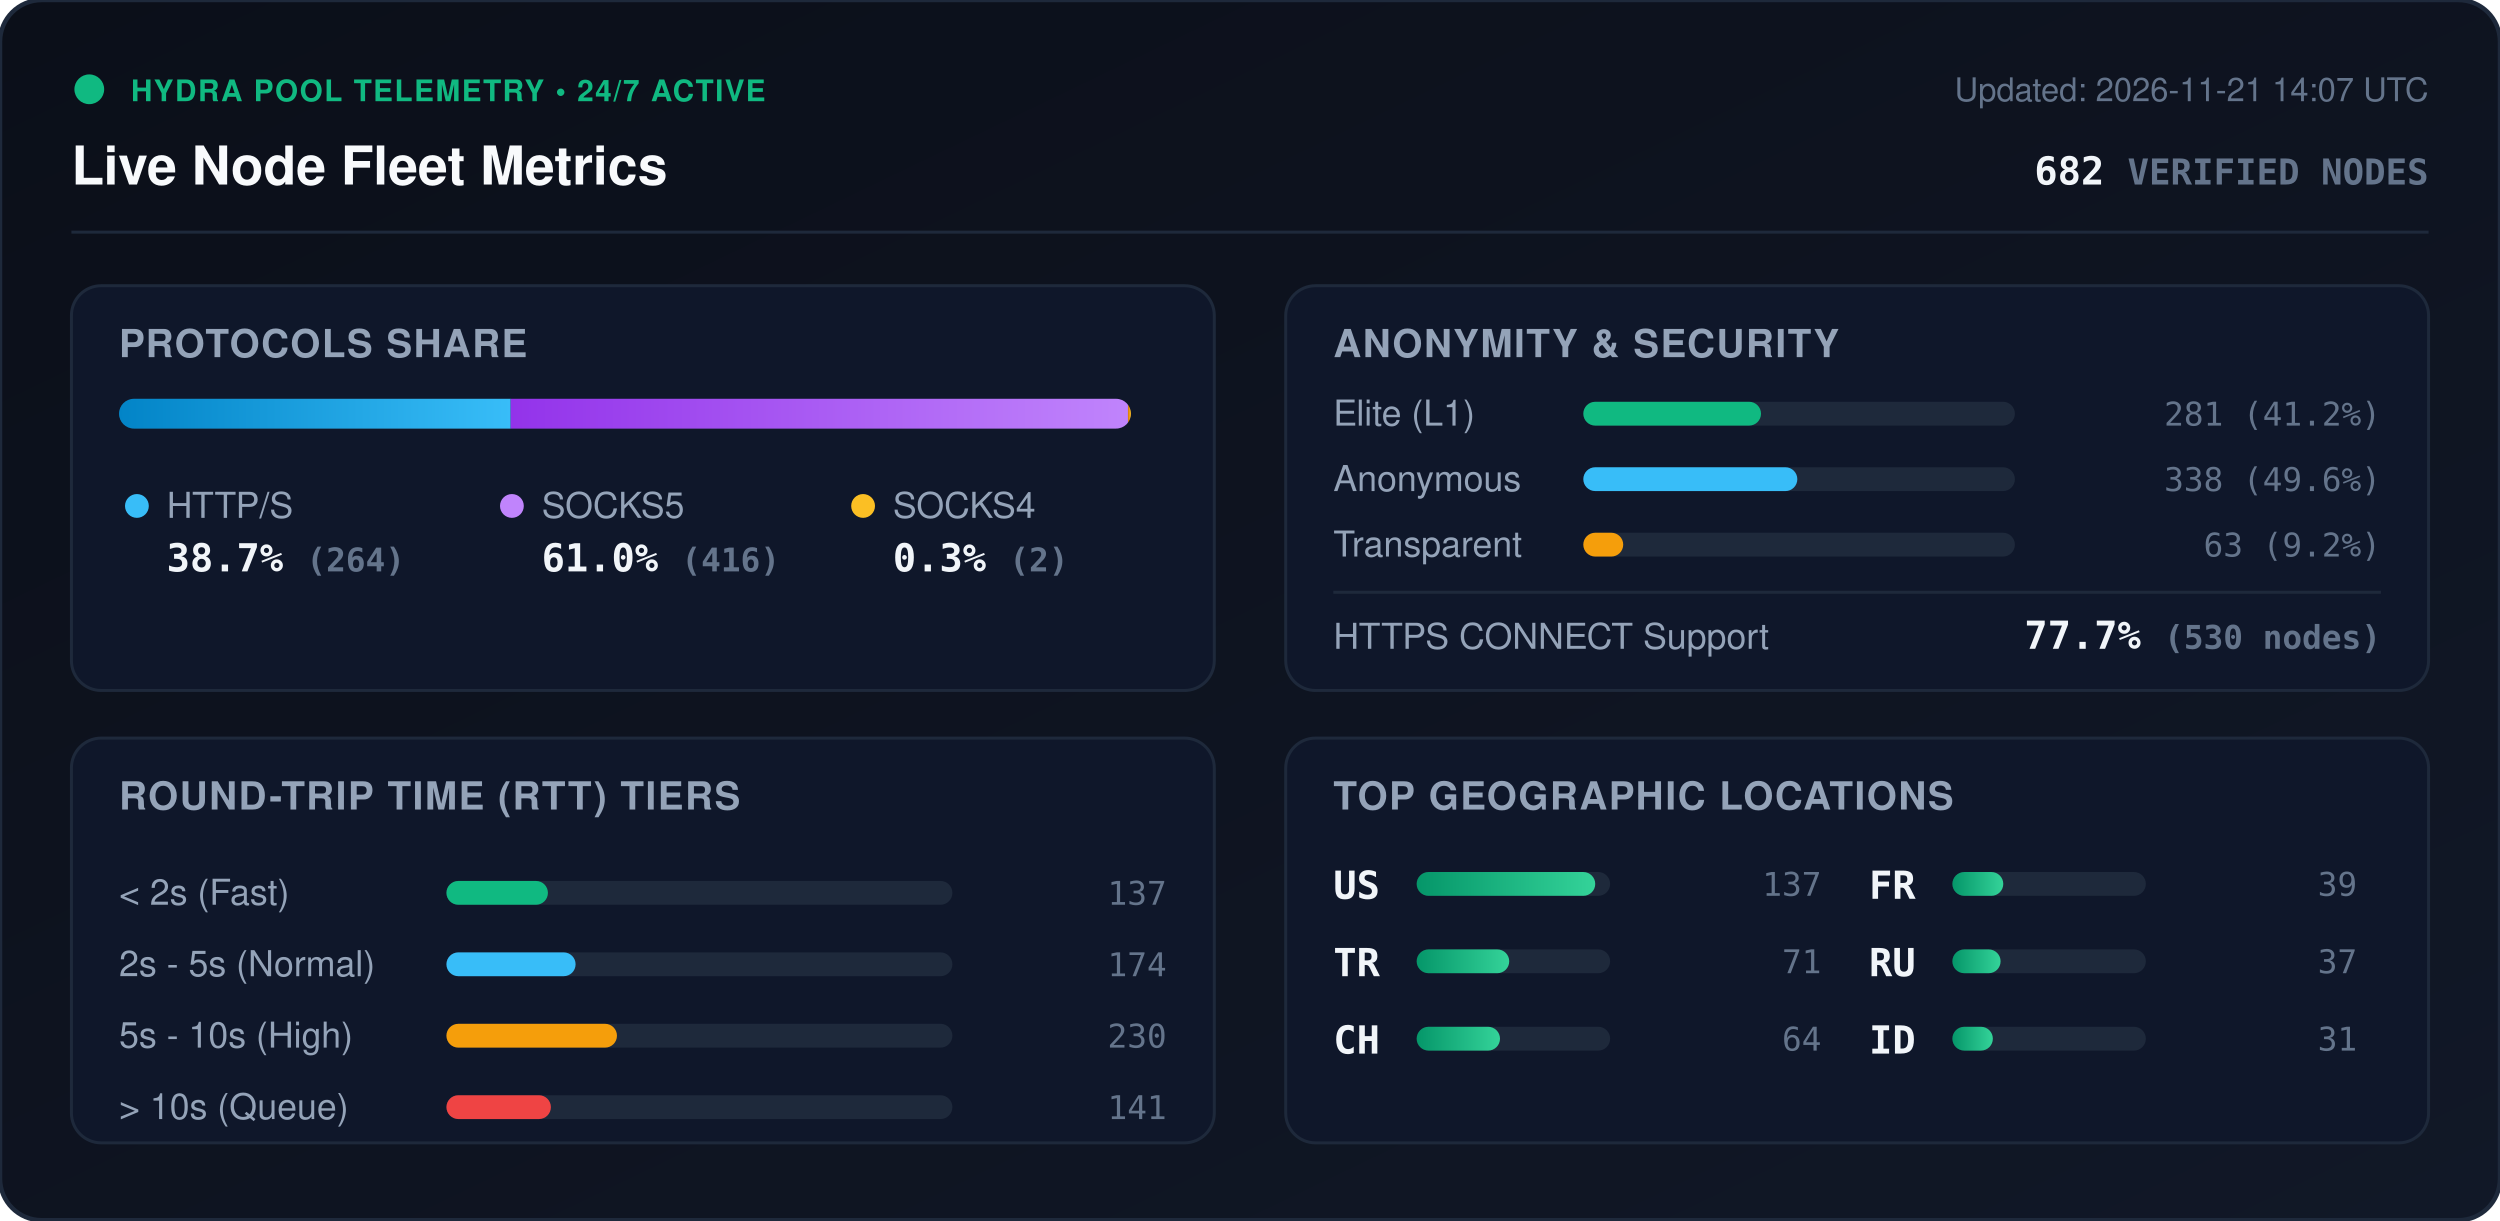
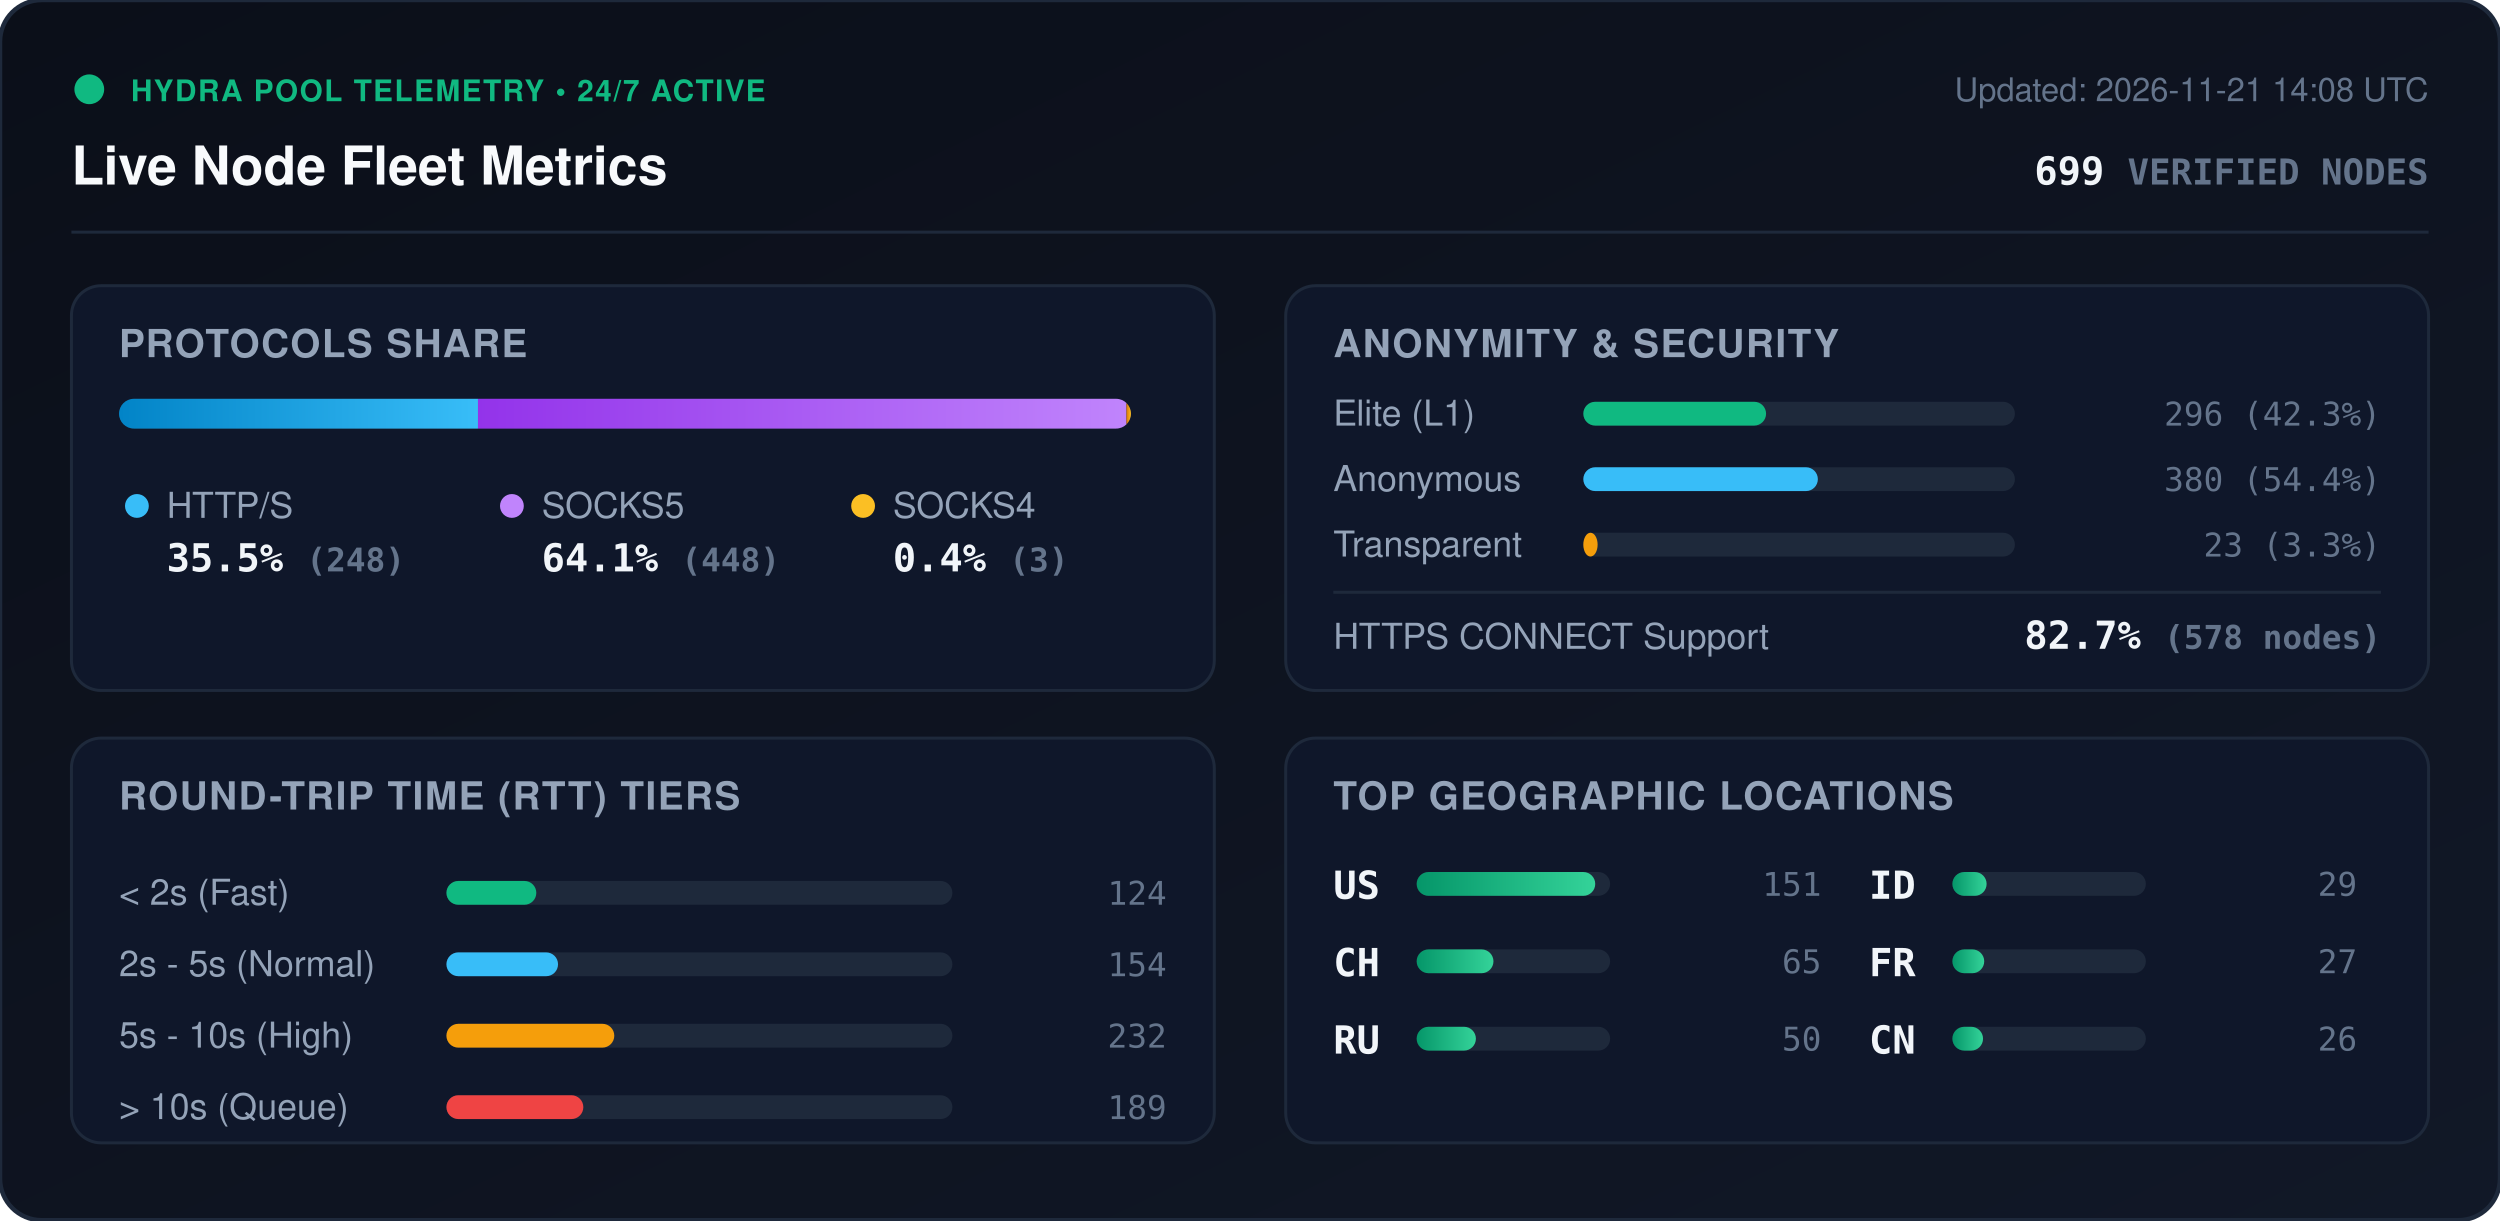
<svg xmlns="http://www.w3.org/2000/svg" viewBox="0 0 840 410" width="840" height="410" style="max-width: 100%; height: auto;">
  <defs>
    <linearGradient id="bg" x1="0%" y1="0%" x2="100%" y2="100%">
      <stop offset="0%" stop-color="#0b0f19" />
      <stop offset="100%" stop-color="#111827" />
    </linearGradient>
    <linearGradient id="bar-http" x1="0%" y1="0%" x2="100%" y2="0%">
      <stop offset="0%" stop-color="#0284c7" />
      <stop offset="100%" stop-color="#38bdf8" />
    </linearGradient>
    <linearGradient id="bar-socks5" x1="0%" y1="0%" x2="100%" y2="0%">
      <stop offset="0%" stop-color="#9333ea" />
      <stop offset="100%" stop-color="#c084fc" />
    </linearGradient>
    <linearGradient id="bar-socks4" x1="0%" y1="0%" x2="100%" y2="0%">
      <stop offset="0%" stop-color="#d97706" />
      <stop offset="100%" stop-color="#fbbf24" />
    </linearGradient>
    <linearGradient id="bar-green" x1="0%" y1="0%" x2="100%" y2="0%">
      <stop offset="0%" stop-color="#059669" />
      <stop offset="100%" stop-color="#34d399" />
    </linearGradient>
    <clipPath id="prog-track-clip">
      <rect width="340.0" height="10" rx="5" />
    </clipPath>
    <style>
      .title { font: 700 18px -apple-system, BlinkMacSystemFont, 'Segoe UI', Helvetica, Arial, sans-serif; fill: #f8fafc; }
      .sub { font: 500 11px -apple-system, BlinkMacSystemFont, 'Segoe UI', Helvetica, Arial, sans-serif; fill: #64748b; }
      .section-hdr { font: 600 13px -apple-system, BlinkMacSystemFont, 'Segoe UI', Helvetica, Arial, sans-serif; fill: #94a3b8; letter-spacing: 0.5px; }
      .metric-val { font: 700 13px -apple-system, BlinkMacSystemFont, 'Segoe UI', Helvetica, Arial, sans-serif; fill: #f1f5f9; }
      .metric-lbl { font: 500 12px -apple-system, BlinkMacSystemFont, 'Segoe UI', Helvetica, Arial, sans-serif; fill: #94a3b8; }
      .badge-txt { font: 700 10px -apple-system, BlinkMacSystemFont, 'Segoe UI', Helvetica, Arial, sans-serif; fill: #10b981; letter-spacing: 0.5px; }
      .mono { font-family: ui-monospace, SFMono-Regular, Menlo, Monaco, Consolas, monospace; }
      .pulse { animation: beacon 2s infinite ease-in-out; }
      @keyframes beacon { 0%, 100% { opacity: 1; } 50% { opacity: 0.35; } }
    </style>
  </defs>
  <rect width="840" height="410" rx="14" fill="url(#bg)" stroke="#1e293b" stroke-width="1.5" />
  <g transform="translate(24, 24)">
    <circle cx="6" cy="6" r="5" fill="#10b981" class="pulse" />
    <text x="20" y="10" class="badge-txt">HYDRA POOL TELEMETRY • 24/7 ACTIVE</text>
    <text x="0" y="38" class="title">Live Node Fleet Metrics</text>
-     <text x="792" y="10" text-anchor="end" class="sub">Updated: 2026-11-21 14:07 UTC</text>
-     <text x="792" y="38" text-anchor="end" class="metric-val mono" fill="#38bdf8">682 <tspan font-size="12" fill="#64748b">VERIFIED NODES</tspan>
+     <text x="792" y="10" text-anchor="end" class="sub">Updated: 2026-11-21 14:08 UTC</text>
+     <text x="792" y="38" text-anchor="end" class="metric-val mono" fill="#38bdf8">699 <tspan font-size="12" fill="#64748b">VERIFIED NODES</tspan>
    </text>
  </g>
  <line x1="24" y1="78" x2="816" y2="78" stroke="#1e293b" stroke-width="1" />
  <g transform="translate(24, 96)">
    <rect width="384" height="136" rx="10" fill="#0f172a" stroke="#1e293b" />
    <text x="16" y="24" class="section-hdr">PROTOCOLS SHARE</text>
    <g transform="translate(16, 38)">
      <rect width="340.0" height="10" rx="5" fill="#1e293b" />
      <g clip-path="url(#prog-track-clip)">
-         <rect x="0" width="131.6" height="10" fill="url(#bar-http)" />
-         <rect x="131.6" width="207.4" height="10" fill="url(#bar-socks5)" />
-         <rect x="339.0" width="1.0" height="10" fill="url(#bar-socks4)" />
+         <rect x="0" width="120.6" height="10" fill="url(#bar-http)" />
+         <rect x="120.6" width="217.9" height="10" fill="url(#bar-socks5)" />
+         <rect x="338.5" width="1.5" height="10" fill="url(#bar-socks4)" />
      </g>
    </g>
    <g transform="translate(16, 68)">
      <circle cx="6" cy="6" r="4" fill="#38bdf8" />
      <text x="16" y="10" class="metric-lbl">HTTP/S</text>
-       <text x="16" y="28" class="metric-val mono">38.7% <tspan font-size="11" fill="#64748b">(264)</tspan>
+       <text x="16" y="28" class="metric-val mono">35.5% <tspan font-size="11" fill="#64748b">(248)</tspan>
      </text>
      <circle cx="132" cy="6" r="4" fill="#c084fc" />
      <text x="142" y="10" class="metric-lbl">SOCKS5</text>
-       <text x="142" y="28" class="metric-val mono">61.0% <tspan font-size="11" fill="#64748b">(416)</tspan>
+       <text x="142" y="28" class="metric-val mono">64.1% <tspan font-size="11" fill="#64748b">(448)</tspan>
      </text>
      <circle cx="250" cy="6" r="4" fill="#fbbf24" />
      <text x="260" y="10" class="metric-lbl">SOCKS4</text>
-       <text x="260" y="28" class="metric-val mono">0.3% <tspan font-size="11" fill="#64748b">(2)</tspan>
+       <text x="260" y="28" class="metric-val mono">0.4% <tspan font-size="11" fill="#64748b">(3)</tspan>
      </text>
    </g>
  </g>
  <g transform="translate(432, 96)">
    <rect width="384" height="136" rx="10" fill="#0f172a" stroke="#1e293b" />
    <text x="16" y="24" class="section-hdr">ANONYMITY &amp; SECURITY</text>
    <text x="16" y="47" class="metric-lbl">Elite (L1)</text>
    <rect x="100" y="39" width="145.0" height="8" rx="4" fill="#1e293b" />
-     <rect x="100" y="39" width="59.7" height="8" rx="4" fill="#10b981" />
-     <text x="368" y="47" text-anchor="end" class="mono sub" fill="#e2e8f0">281 (41.2%)</text>
+     <rect x="100" y="39" width="61.4" height="8" rx="4" fill="#10b981" />
+     <text x="368" y="47" text-anchor="end" class="mono sub" fill="#e2e8f0">296 (42.3%)</text>
    <text x="16" y="69" class="metric-lbl">Anonymous</text>
    <rect x="100" y="61" width="145.0" height="8" rx="4" fill="#1e293b" />
-     <rect x="100" y="61" width="71.9" height="8" rx="4" fill="#38bdf8" />
-     <text x="368" y="69" text-anchor="end" class="mono sub" fill="#e2e8f0">338 (49.6%)</text>
+     <rect x="100" y="61" width="78.8" height="8" rx="4" fill="#38bdf8" />
+     <text x="368" y="69" text-anchor="end" class="mono sub" fill="#e2e8f0">380 (54.4%)</text>
    <text x="16" y="91" class="metric-lbl">Transparent</text>
    <rect x="100" y="83" width="145.0" height="8" rx="4" fill="#1e293b" />
-     <rect x="100" y="83" width="13.4" height="8" rx="4" fill="#f59e0b" />
-     <text x="368" y="91" text-anchor="end" class="mono sub" fill="#e2e8f0">63 (9.2%)</text>
+     <rect x="100" y="83" width="4.8" height="8" rx="4" fill="#f59e0b" />
+     <text x="368" y="91" text-anchor="end" class="mono sub" fill="#e2e8f0">23 (3.3%)</text>
    <line x1="16" y1="103" x2="368" y2="103" stroke="#1e293b" stroke-width="1" />
    <text x="16" y="122" class="metric-lbl">HTTPS CONNECT Support</text>
-     <text x="368" y="122" text-anchor="end" class="metric-val mono" fill="#34d399">77.7% <tspan font-size="11" fill="#64748b">(530 nodes)</tspan>
+     <text x="368" y="122" text-anchor="end" class="metric-val mono" fill="#34d399">82.7% <tspan font-size="11" fill="#64748b">(578 nodes)</tspan>
    </text>
  </g>
  <g transform="translate(24, 248)">
    <rect width="384" height="136" rx="10" fill="#0f172a" stroke="#1e293b" />
    <text x="16" y="24" class="section-hdr">ROUND-TRIP TIME (RTT) TIERS</text>
    <g transform="translate(16, 42)">
      <text x="0" y="14" class="metric-lbl">&lt; 2s (Fast)</text>
      <rect x="110" y="6" width="170" height="8" rx="4" fill="#1e293b" />
-       <rect x="110" y="6" width="34.1" height="8" rx="4" fill="#10b981" />
-       <text x="352" y="14" text-anchor="end" class="mono sub">137</text>
+       <rect x="110" y="6" width="30.2" height="8" rx="4" fill="#10b981" />
+       <text x="352" y="14" text-anchor="end" class="mono sub">124</text>
      <text x="0" y="38" class="metric-lbl">2s - 5s (Normal)</text>
      <rect x="110" y="30" width="170" height="8" rx="4" fill="#1e293b" />
-       <rect x="110" y="30" width="43.4" height="8" rx="4" fill="#38bdf8" />
-       <text x="352" y="38" text-anchor="end" class="mono sub">174</text>
+       <rect x="110" y="30" width="37.5" height="8" rx="4" fill="#38bdf8" />
+       <text x="352" y="38" text-anchor="end" class="mono sub">154</text>
      <text x="0" y="62" class="metric-lbl">5s - 10s (High)</text>
      <rect x="110" y="54" width="170" height="8" rx="4" fill="#1e293b" />
-       <rect x="110" y="54" width="57.3" height="8" rx="4" fill="#f59e0b" />
-       <text x="352" y="62" text-anchor="end" class="mono sub">230</text>
+       <rect x="110" y="54" width="56.4" height="8" rx="4" fill="#f59e0b" />
+       <text x="352" y="62" text-anchor="end" class="mono sub">232</text>
      <text x="0" y="86" class="metric-lbl">&gt; 10s (Queue)</text>
      <rect x="110" y="78" width="170" height="8" rx="4" fill="#1e293b" />
-       <rect x="110" y="78" width="35.1" height="8" rx="4" fill="#ef4444" />
-       <text x="352" y="86" text-anchor="end" class="mono sub">141</text>
+       <rect x="110" y="78" width="46.0" height="8" rx="4" fill="#ef4444" />
+       <text x="352" y="86" text-anchor="end" class="mono sub">189</text>
    </g>
  </g>
  <g transform="translate(432, 248)">
    <rect width="384" height="136" rx="10" fill="#0f172a" stroke="#1e293b" />
    <text x="16" y="24" class="section-hdr">TOP GEOGRAPHIC LOCATIONS</text>
    <g transform="translate(16, 42)">
      <g transform="translate(0, 0)">
        <text x="0" y="12" class="mono metric-val" font-size="12">US</text>
        <rect x="28" y="3" width="65" height="8" rx="4" fill="#1e293b" />
        <rect x="28" y="3" width="60.0" height="8" rx="4" fill="url(#bar-green)" />
-         <text x="164" y="11" text-anchor="end" class="mono sub">137</text>
+         <text x="164" y="11" text-anchor="end" class="mono sub">151</text>
      </g>
      <g transform="translate(0, 26)">
-         <text x="0" y="12" class="mono metric-val" font-size="12">TR</text>
+         <text x="0" y="12" class="mono metric-val" font-size="12">CH</text>
        <rect x="28" y="3" width="65" height="8" rx="4" fill="#1e293b" />
-         <rect x="28" y="3" width="31.1" height="8" rx="4" fill="url(#bar-green)" />
-         <text x="164" y="11" text-anchor="end" class="mono sub">71</text>
+         <rect x="28" y="3" width="25.8" height="8" rx="4" fill="url(#bar-green)" />
+         <text x="164" y="11" text-anchor="end" class="mono sub">65</text>
      </g>
      <g transform="translate(0, 52)">
-         <text x="0" y="12" class="mono metric-val" font-size="12">CH</text>
+         <text x="0" y="12" class="mono metric-val" font-size="12">RU</text>
        <rect x="28" y="3" width="65" height="8" rx="4" fill="#1e293b" />
-         <rect x="28" y="3" width="28.0" height="8" rx="4" fill="url(#bar-green)" />
-         <text x="164" y="11" text-anchor="end" class="mono sub">64</text>
+         <rect x="28" y="3" width="19.9" height="8" rx="4" fill="url(#bar-green)" />
+         <text x="164" y="11" text-anchor="end" class="mono sub">50</text>
      </g>
      <g transform="translate(180, 0)">
+         <text x="0" y="12" class="mono metric-val" font-size="12">ID</text>
+         <rect x="28" y="3" width="65" height="8" rx="4" fill="#1e293b" />
+         <rect x="28" y="3" width="11.5" height="8" rx="4" fill="url(#bar-green)" />
+         <text x="164" y="11" text-anchor="end" class="mono sub">29</text>
+       </g>
+       <g transform="translate(180, 26)">
        <text x="0" y="12" class="mono metric-val" font-size="12">FR</text>
        <rect x="28" y="3" width="65" height="8" rx="4" fill="#1e293b" />
-         <rect x="28" y="3" width="17.1" height="8" rx="4" fill="url(#bar-green)" />
-         <text x="164" y="11" text-anchor="end" class="mono sub">39</text>
-       </g>
-       <g transform="translate(180, 26)">
-         <text x="0" y="12" class="mono metric-val" font-size="12">RU</text>
-         <rect x="28" y="3" width="65" height="8" rx="4" fill="#1e293b" />
-         <rect x="28" y="3" width="16.2" height="8" rx="4" fill="url(#bar-green)" />
-         <text x="164" y="11" text-anchor="end" class="mono sub">37</text>
+         <rect x="28" y="3" width="10.7" height="8" rx="4" fill="url(#bar-green)" />
+         <text x="164" y="11" text-anchor="end" class="mono sub">27</text>
      </g>
      <g transform="translate(180, 52)">
-         <text x="0" y="12" class="mono metric-val" font-size="12">ID</text>
+         <text x="0" y="12" class="mono metric-val" font-size="12">CN</text>
        <rect x="28" y="3" width="65" height="8" rx="4" fill="#1e293b" />
-         <rect x="28" y="3" width="13.6" height="8" rx="4" fill="url(#bar-green)" />
-         <text x="164" y="11" text-anchor="end" class="mono sub">31</text>
+         <rect x="28" y="3" width="10.3" height="8" rx="4" fill="url(#bar-green)" />
+         <text x="164" y="11" text-anchor="end" class="mono sub">26</text>
      </g>
    </g>
  </g>
</svg>
